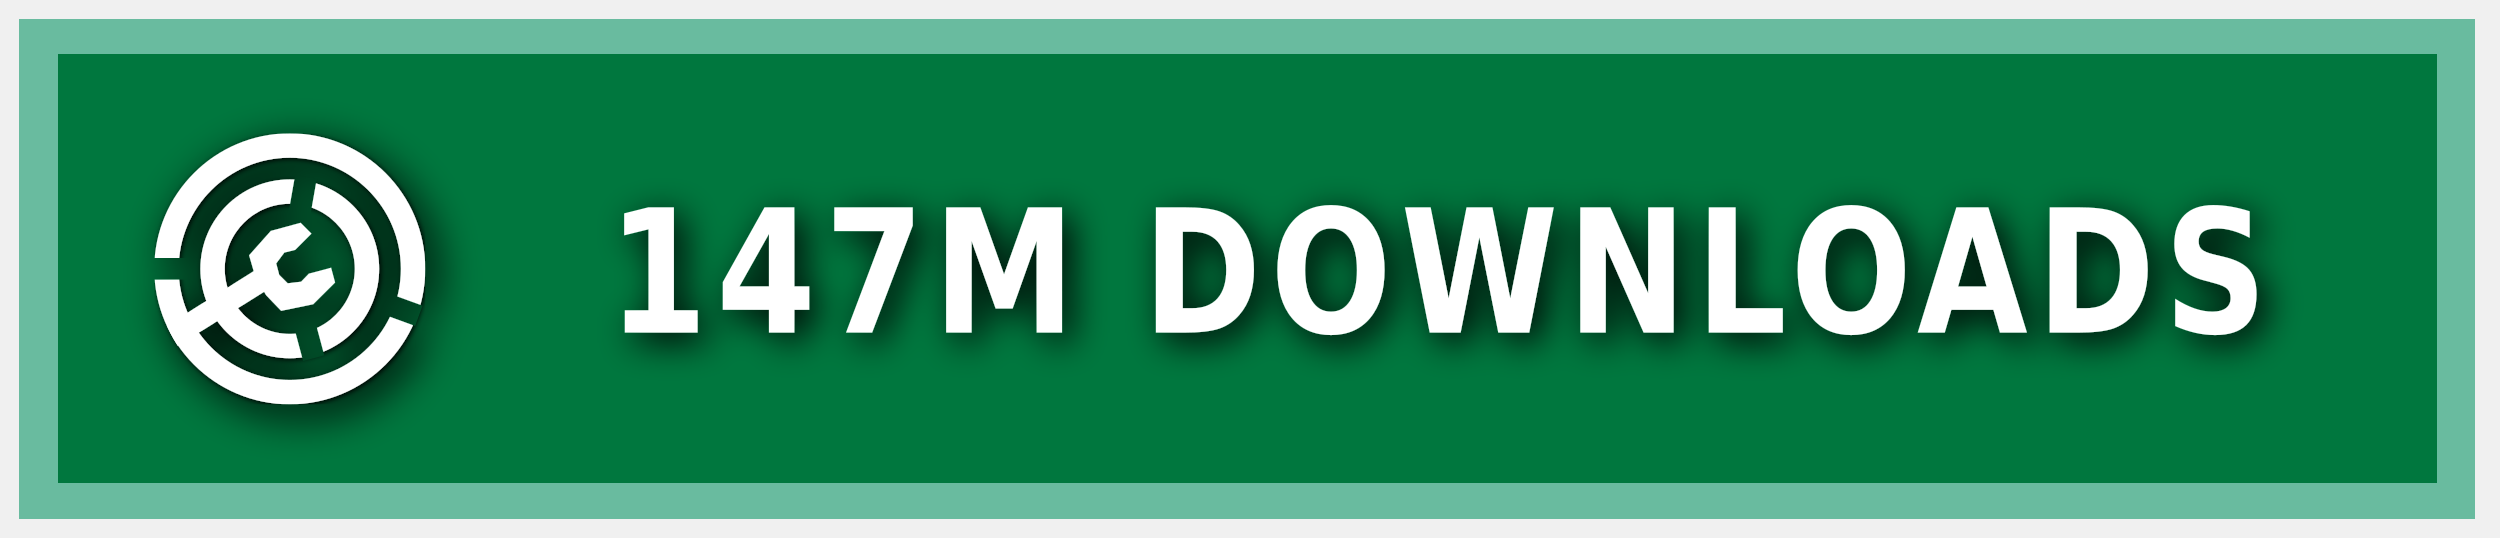
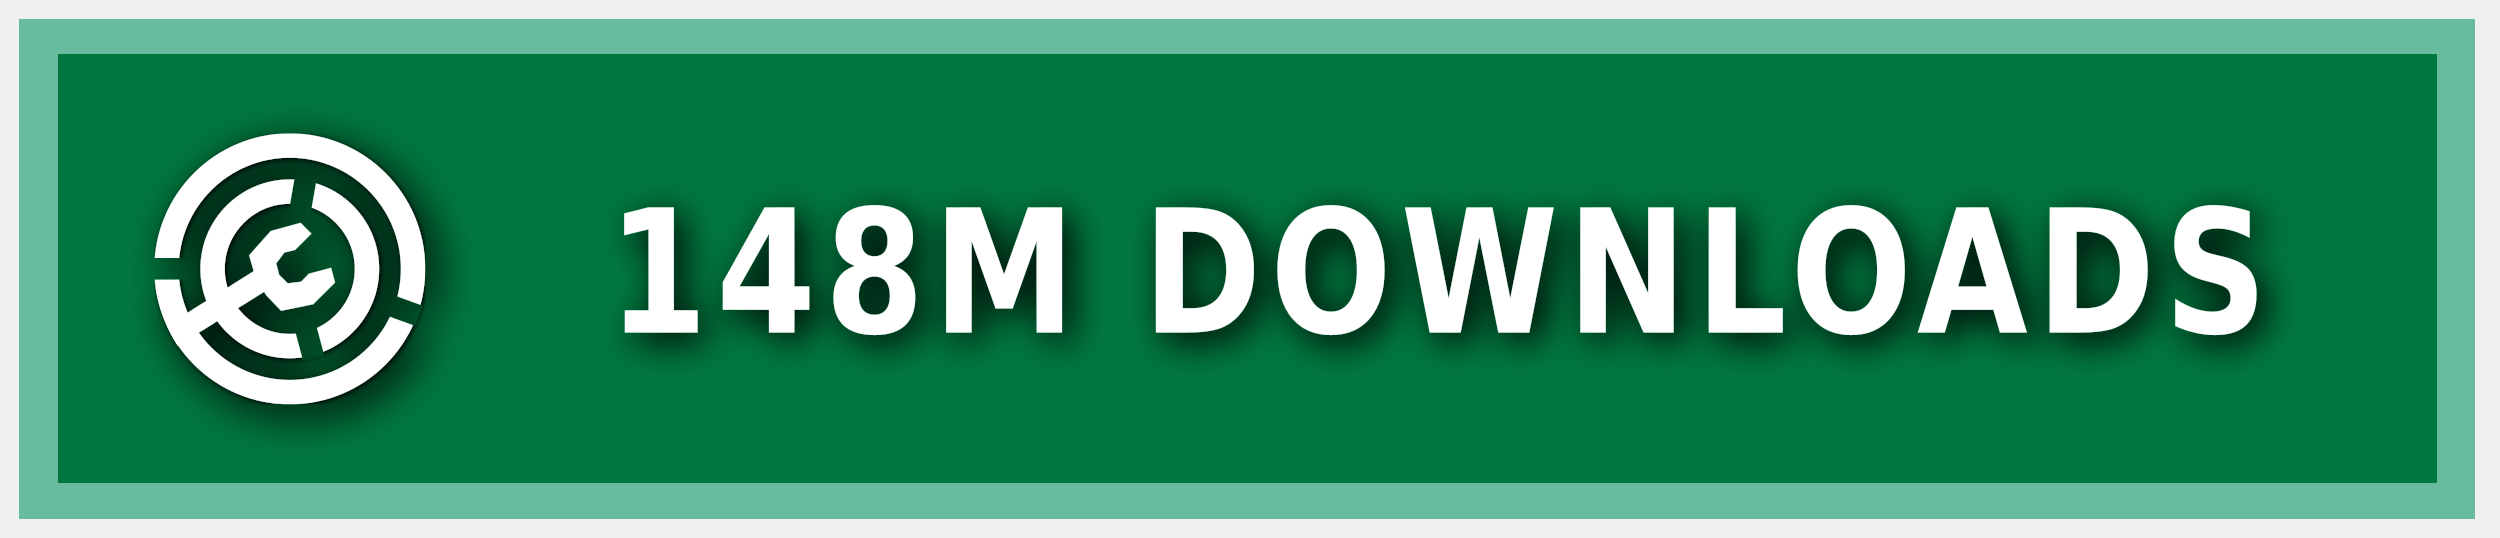
<svg xmlns="http://www.w3.org/2000/svg" xmlns:ns1="https://boxy-svg.com" width="200" height="43" viewBox="0 0 140 30" role="img" aria-label="MODRINTH">
  <style> g:not(.noshadow) { filter: drop-shadow(0.5px 0.5px 1.0px black); } </style>
  <defs>
    <ns1:guide x="121.656" y="10.118" angle="90" />
    <ns1:guide x="127.198" y="17.628" angle="90" />
    <ns1:guide x="8.199" y="-3.08" angle="0" />
    <ns1:guide x="20.449" y="-4.101" angle="0" />
    <ns1:guide x="121.656" y="10.118" angle="90" />
    <ns1:guide x="127.198" y="17.628" angle="90" />
    <ns1:guide x="8.199" y="-3.08" angle="0" />
    <ns1:guide x="20.449" y="-4.101" angle="0" />
  </defs>
  <g class="noshadow" shape-rendering="crispEdges" style="" transform="matrix(1.074564, 0, 0, 1, 0, 0)">
    <rect x="1" y="1" width="128" height="28" style="fill: #00954E;" />
    <rect x="1" y="1" width="128" height="28" style="fill: rgba(0, 0, 0, 0.2);" />
    <rect x="2" y="2" width="126" height="26" style="fill: none; stroke-width:2px; stroke: rgba(211, 255, 255, 0.5);" />
  </g>
  <g fill-rule="evenodd" stroke-linejoin="round" stroke-miterlimit="1.5" clip-rule="evenodd" transform="matrix(1.2, 0, 0, 1.2, -1.2, -1.5)">
    <path fill="none" d="M 8.199 7.432 L 20.846 7.432 L 20.846 20.079 L 8.199 20.079 L 8.199 7.432 Z" style="" />
    <g clip-path="url(#a)" transform="matrix(0.126469, 0, 0, 0.126469, 8.198999, 7.431019)" style="">
      <path fill="#ffffff" d="M50 17c18.207 0 32.988 14.787 32.988 33S68.207 83 50 83 17.012 68.213 17.012 50 31.793 17 50 17Zm0 9c13.24 0 23.988 10.755 23.988 24S63.24 74 50 74 26.012 63.245 26.012 50 36.76 26 50 26Z" />
    </g>
    <g clip-path="url(#b)" transform="matrix(0.126469, 0, 0, 0.126469, 8.198999, 7.431019)" style="">
      <path fill="#ffffff" d="M50 0c27.596 0 50 22.404 50 50s-22.404 50-50 50S0 77.596 0 50 22.404 0 50 0Zm0 9c22.629 0 41 18.371 41 41S72.629 91 50 91 9 72.629 9 50 27.371 9 50 9Z" />
    </g>
    <g class="noshadow" clip-path="url(#c)" transform="matrix(0.112383, 0, 0, 0.122032, 8.268063, 7.737635)" style="">
      <path fill="none" stroke="#ffffff" stroke-width="9" d="M 50 50 L 5.171 75.882" />
    </g>
    <path fill="#ffffff" d="M 12.909 14.103 L 12.625 13.123 L 13.637 11.985 L 15.028 11.605 L 15.534 12.111 L 14.775 12.87 L 14.269 12.996 L 13.89 13.502 L 14.032 14.038 L 14.425 14.429 L 15.053 14.354 L 15.415 13.979 L 16.452 13.701 L 16.637 14.392 L 15.613 15.407 L 14.121 15.714 L 13.415 14.979 L 12.909 14.103 Z" style="" />
    <clipPath id="clip-1">
      <path d="M50 0c27.596 0 50 22.404 50 50s-22.404 50-50 50S0 77.596 0 50 22.404 0 50 0Zm0 39.549c5.768 0 10.451 4.683 10.451 10.451 0 5.768-4.683 10.451-10.451 10.451-5.768 0-10.451-4.683-10.451-10.451 0-5.768 4.683-10.451 10.451-10.451Z" />
    </clipPath>
    <g class="noshadow" clip-path="url(#clip-1)" transform="matrix(0.064459, 0.010209, -0.018807, 0.118741, -9.215255, -61.72825)" style="transform-origin: 27.985px 74.177px;">
      <path fill="none" stroke="#ffffff" stroke-width="9" d="M 49.29 67.75 L 6.679 80.603" style="" />
    </g>
  </g>
  <g>
    <clipPath id="a">
      <path fill-rule="evenodd" stroke-linejoin="round" stroke-miterlimit="1.5" clip-rule="evenodd" d="M100 0H0v100h100V0ZM46.002 49.295l.076 1.757 8.83 32.963 7.843-2.102-8.596-32.094 5.804-32.932-7.997-1.41-5.96 33.818Z" />
    </clipPath>
    <clipPath id="b">
      <path d="M0 0v46h50l1.368.241L99 63.578l-2.736 7.517L49.295 54H0v46h100V0H0Z" />
    </clipPath>
    <clipPath id="c">
      <path d="M50 0c27.596 0 50 22.404 50 50s-22.404 50-50 50S0 77.596 0 50 22.404 0 50 0Zm0 39.549c5.768 0 10.451 4.683 10.451 10.451 0 5.768-4.683 10.451-10.451 10.451-5.768 0-10.451-4.683-10.451-10.451 0-5.768 4.683-10.451 10.451-10.451Z" />
    </clipPath>
  </g>
  <g fill="#fff" text-anchor="middle" font-family="Verdana,Geneva,DejaVu Sans,sans-serif" text-rendering="geometricPrecision" font-size="100" transform="matrix(1, 0, 0, 1, 13, 0)">
-     <text style="font-size: 80px; font-weight: 700; white-space: pre;" transform="matrix(0.1, 0, 0, 0.120296, 0, -3.678133)" x="675" y="185" letter-spacing="5">147M DOWNLOADS</text>
+     <text style="font-size: 80px; font-weight: 700; white-space: pre;" transform="matrix(0.1, 0, 0, 0.120296, 0, -3.678133)" x="675" y="185" letter-spacing="5">148M DOWNLOADS</text>
  </g>
</svg>
